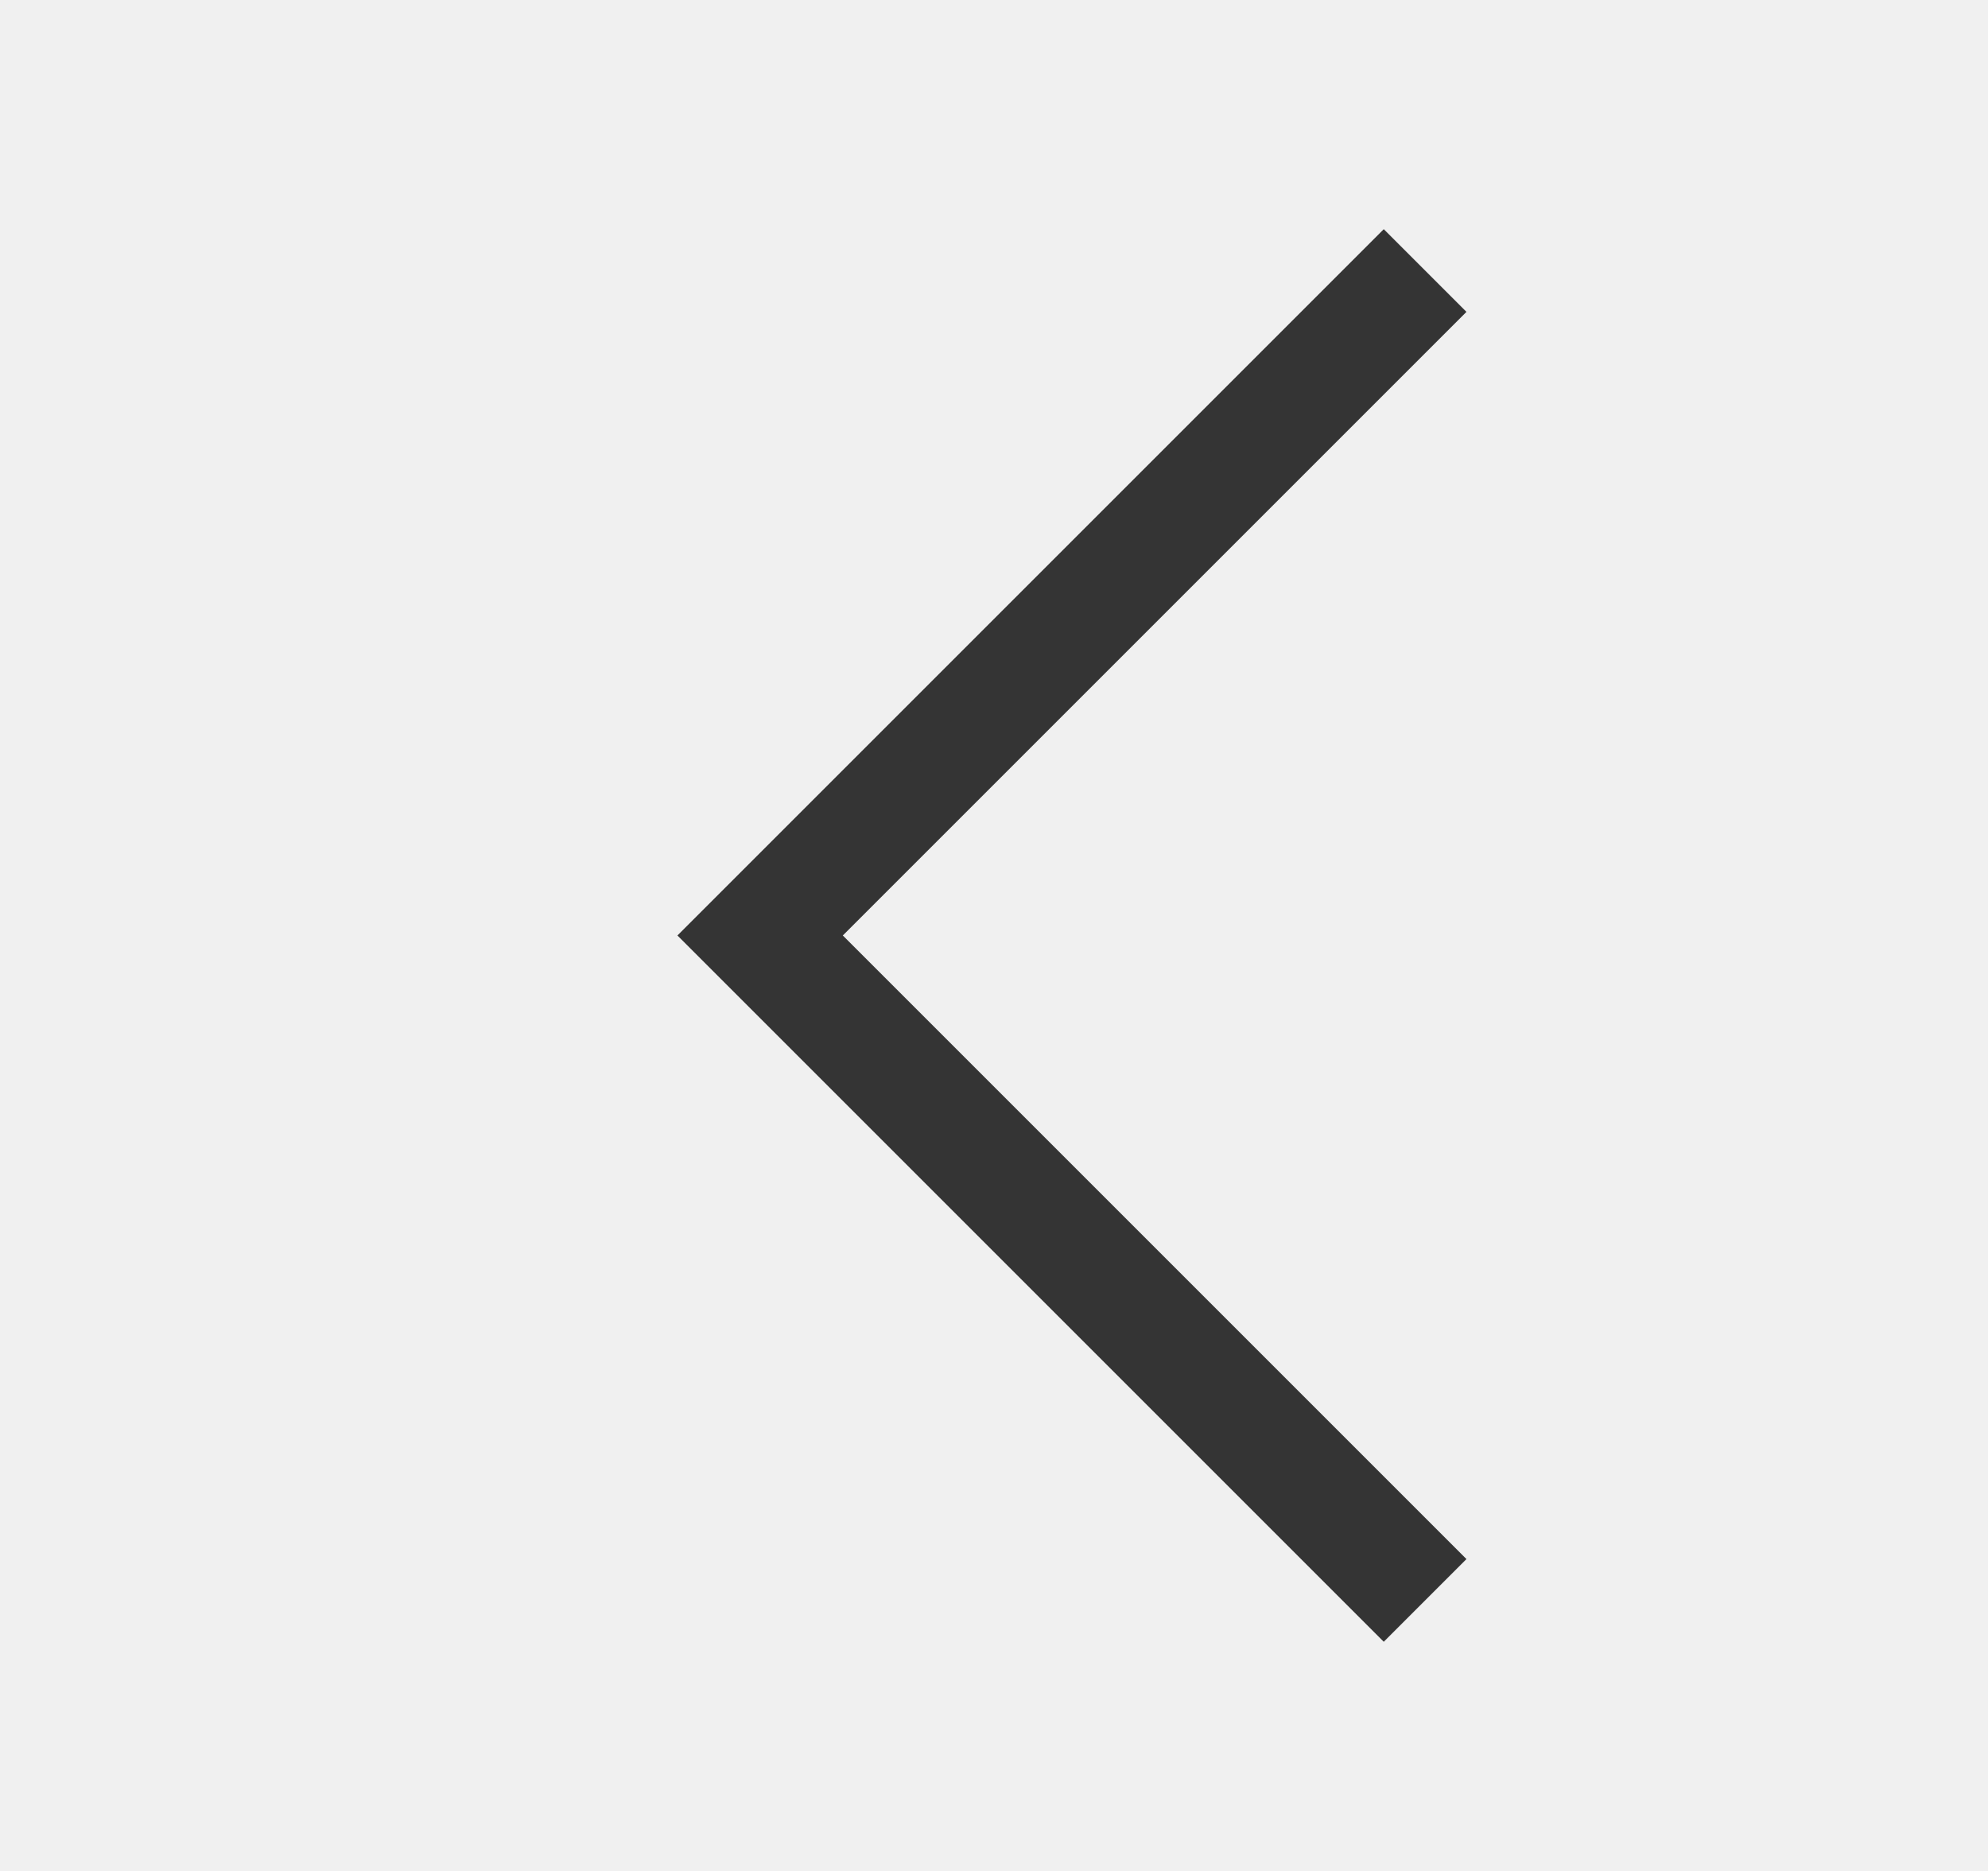
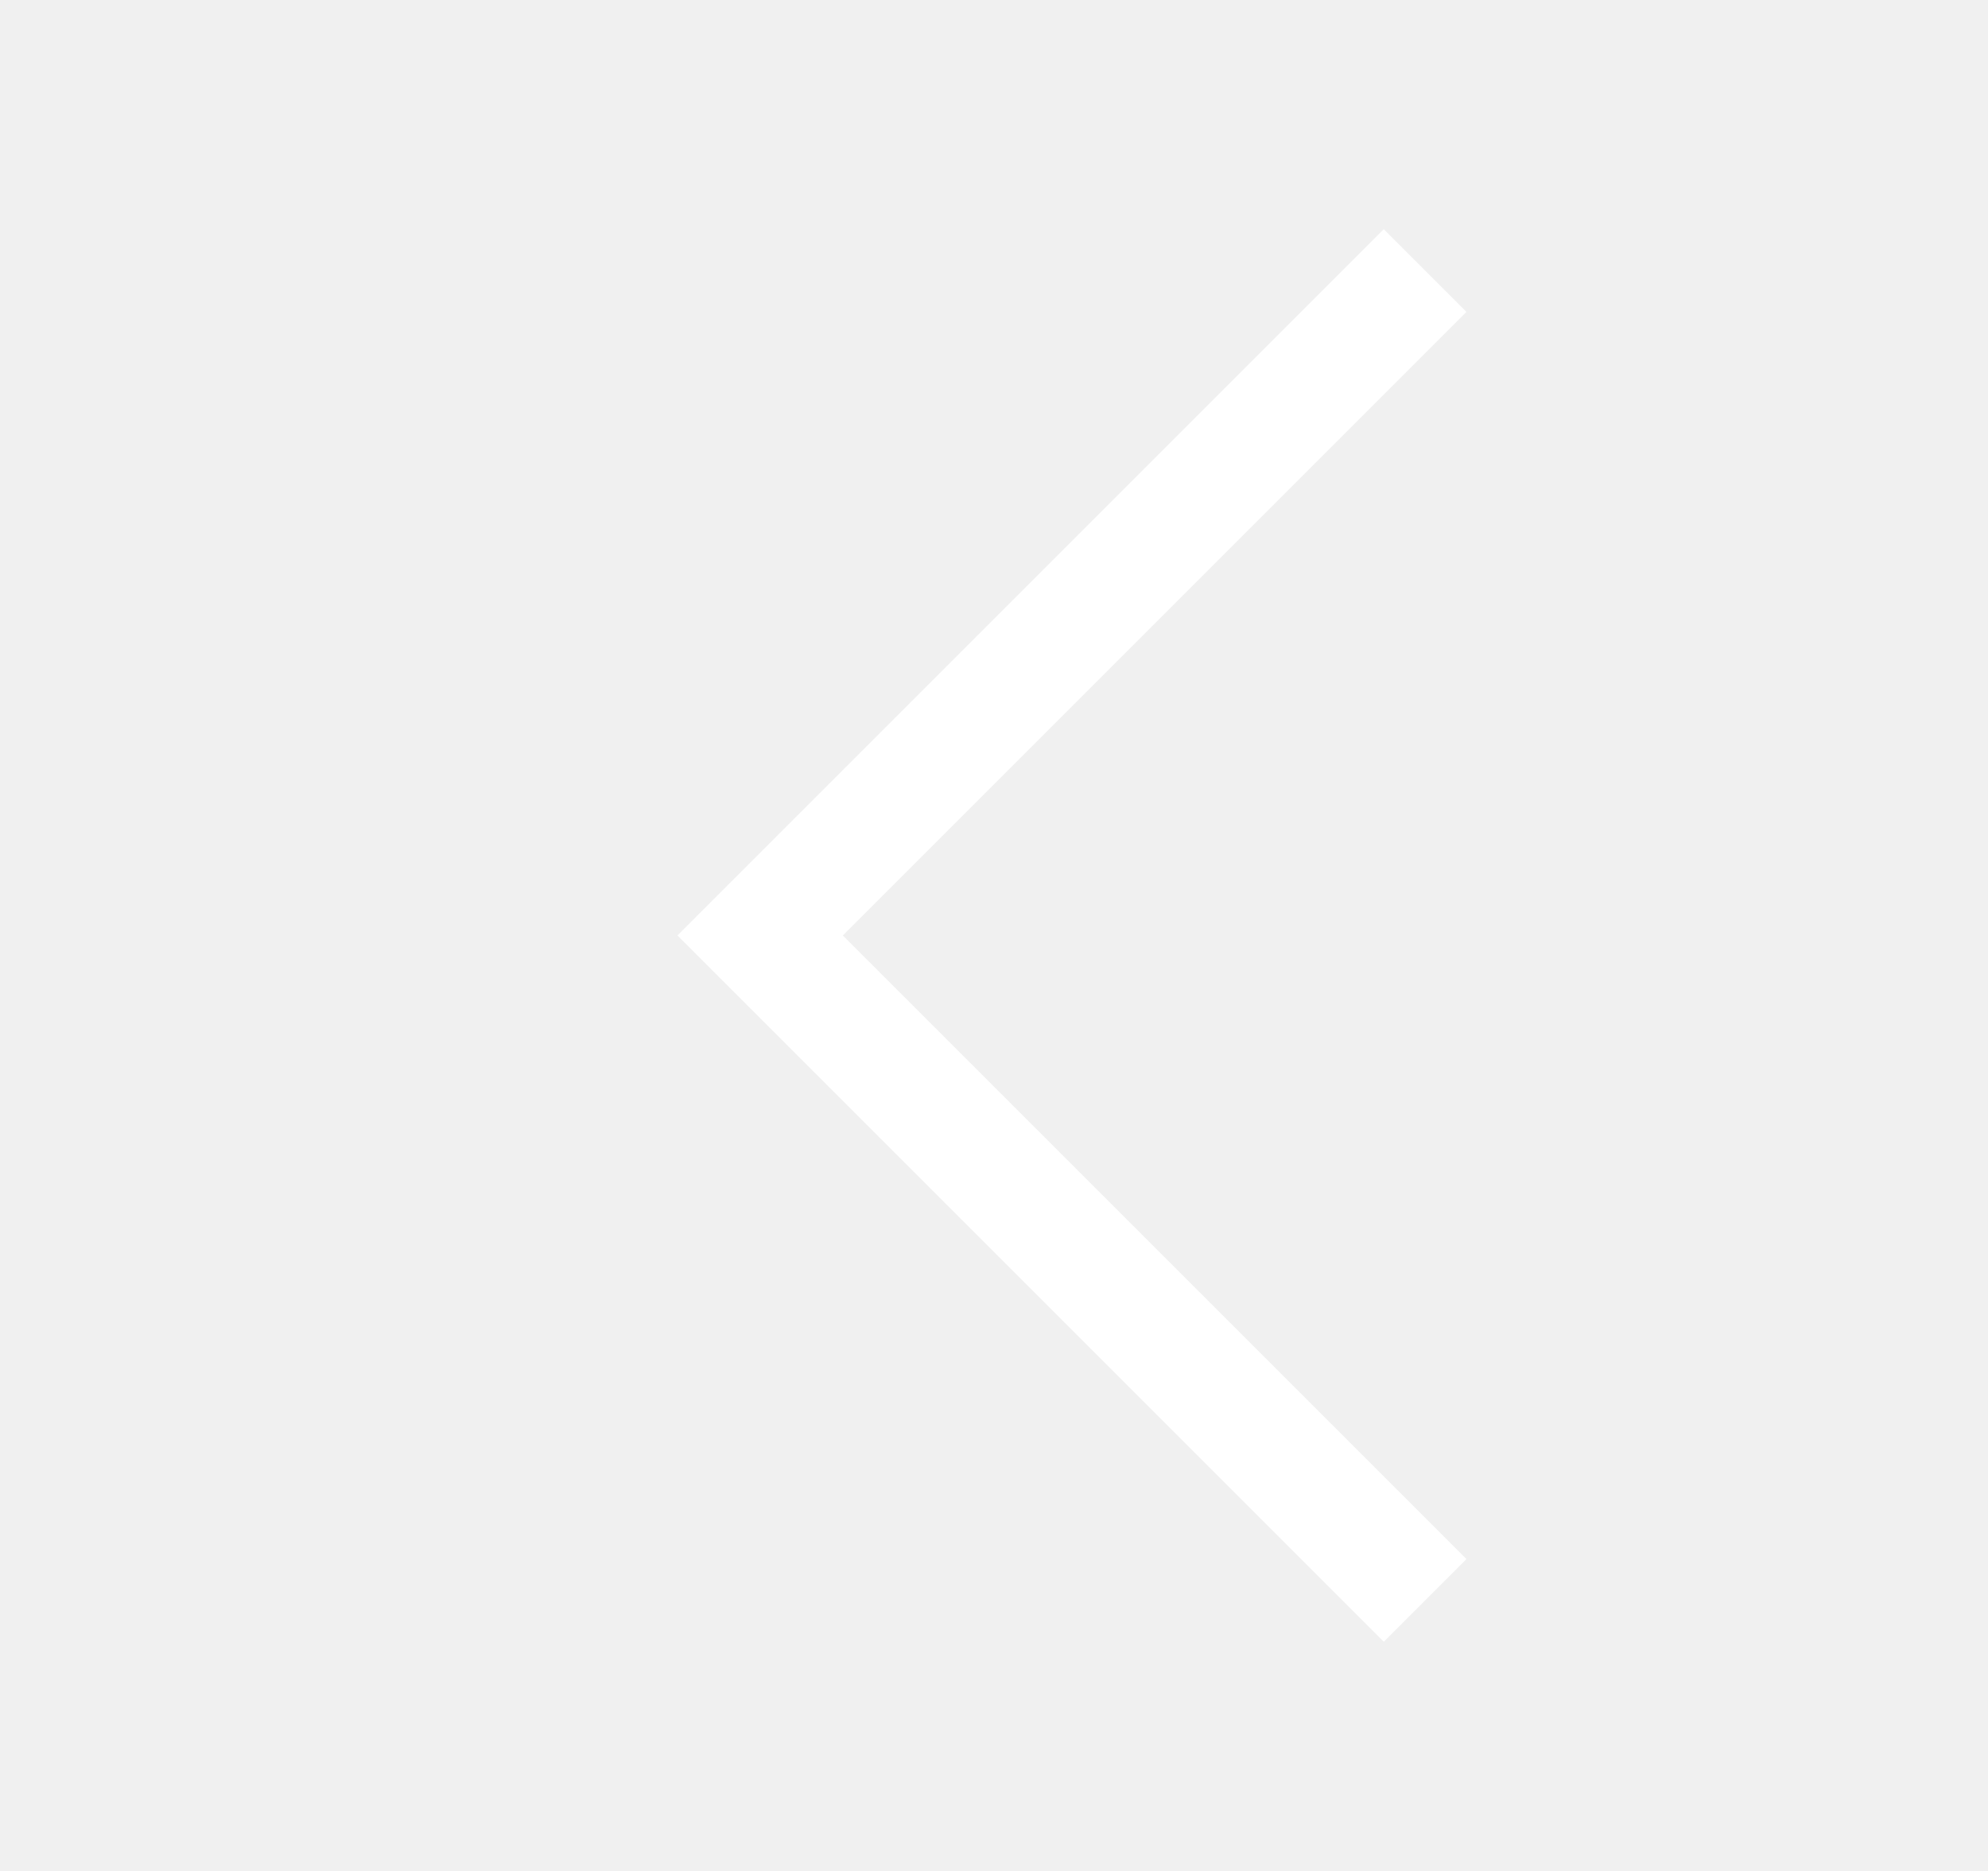
<svg xmlns="http://www.w3.org/2000/svg" width="17" height="16" viewBox="0 0 17 16" fill="none">
-   <path d="M11.833 13.333L6.5 8L11.833 2.667" stroke="#343434" stroke-linecap="square" />
+   <path d="M11.833 13.333L6.5 8L11.833 2.667" stroke="#FFFFFF" stroke-linecap="square" />
</svg>
